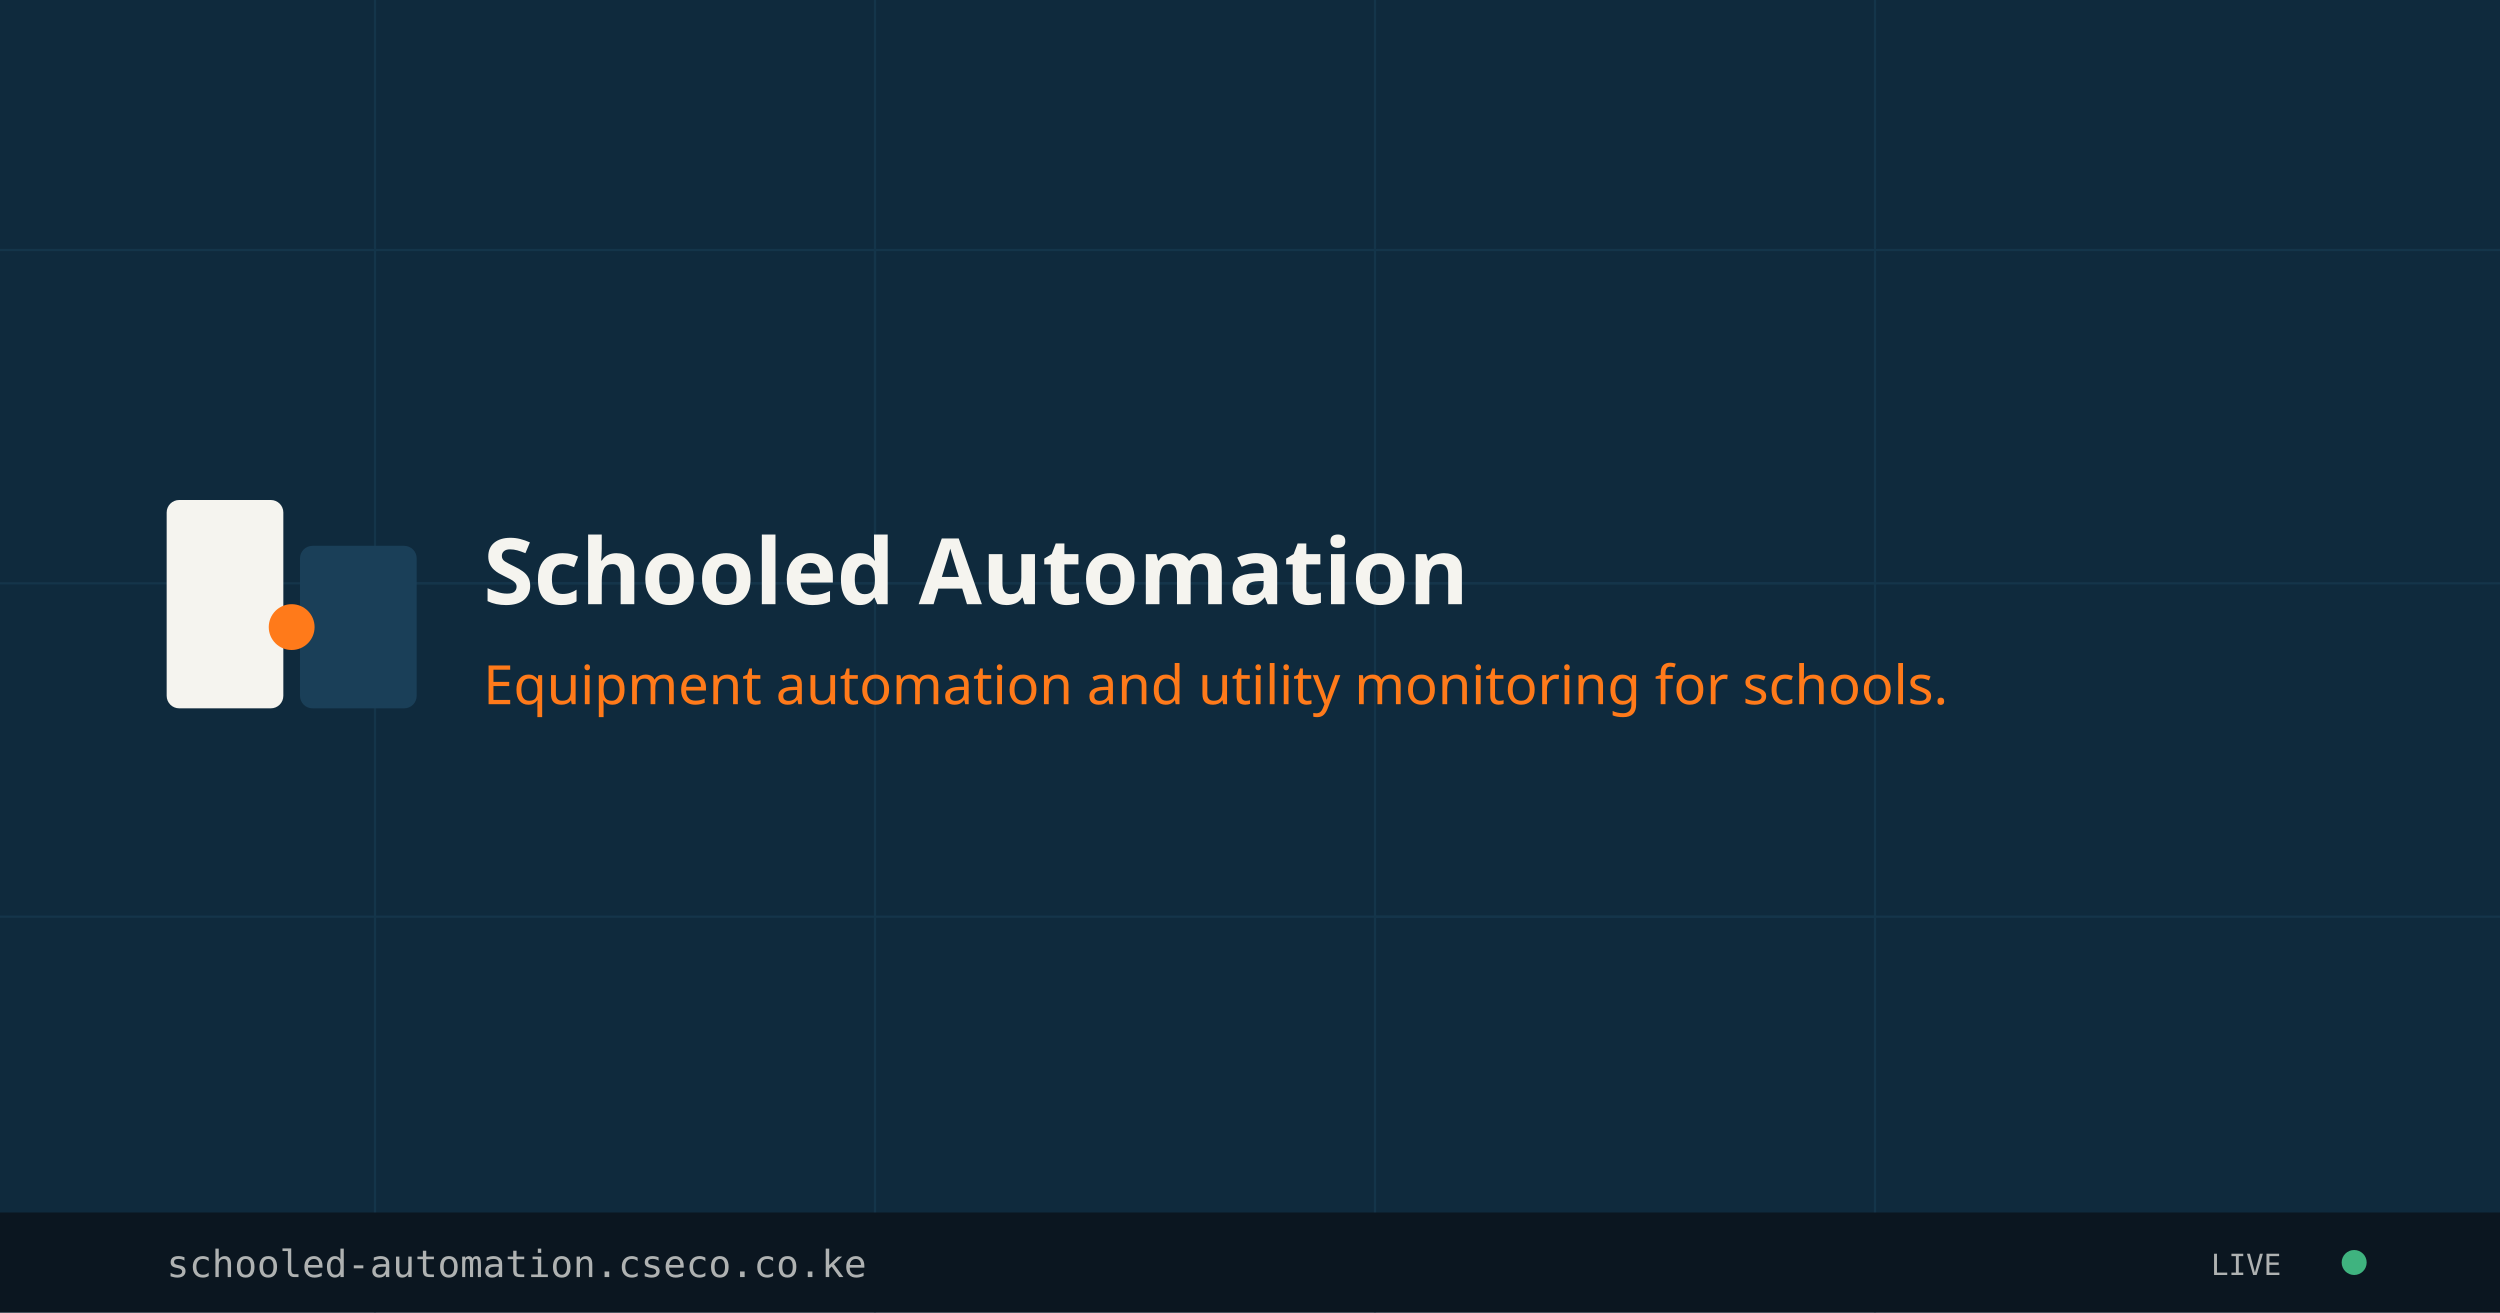
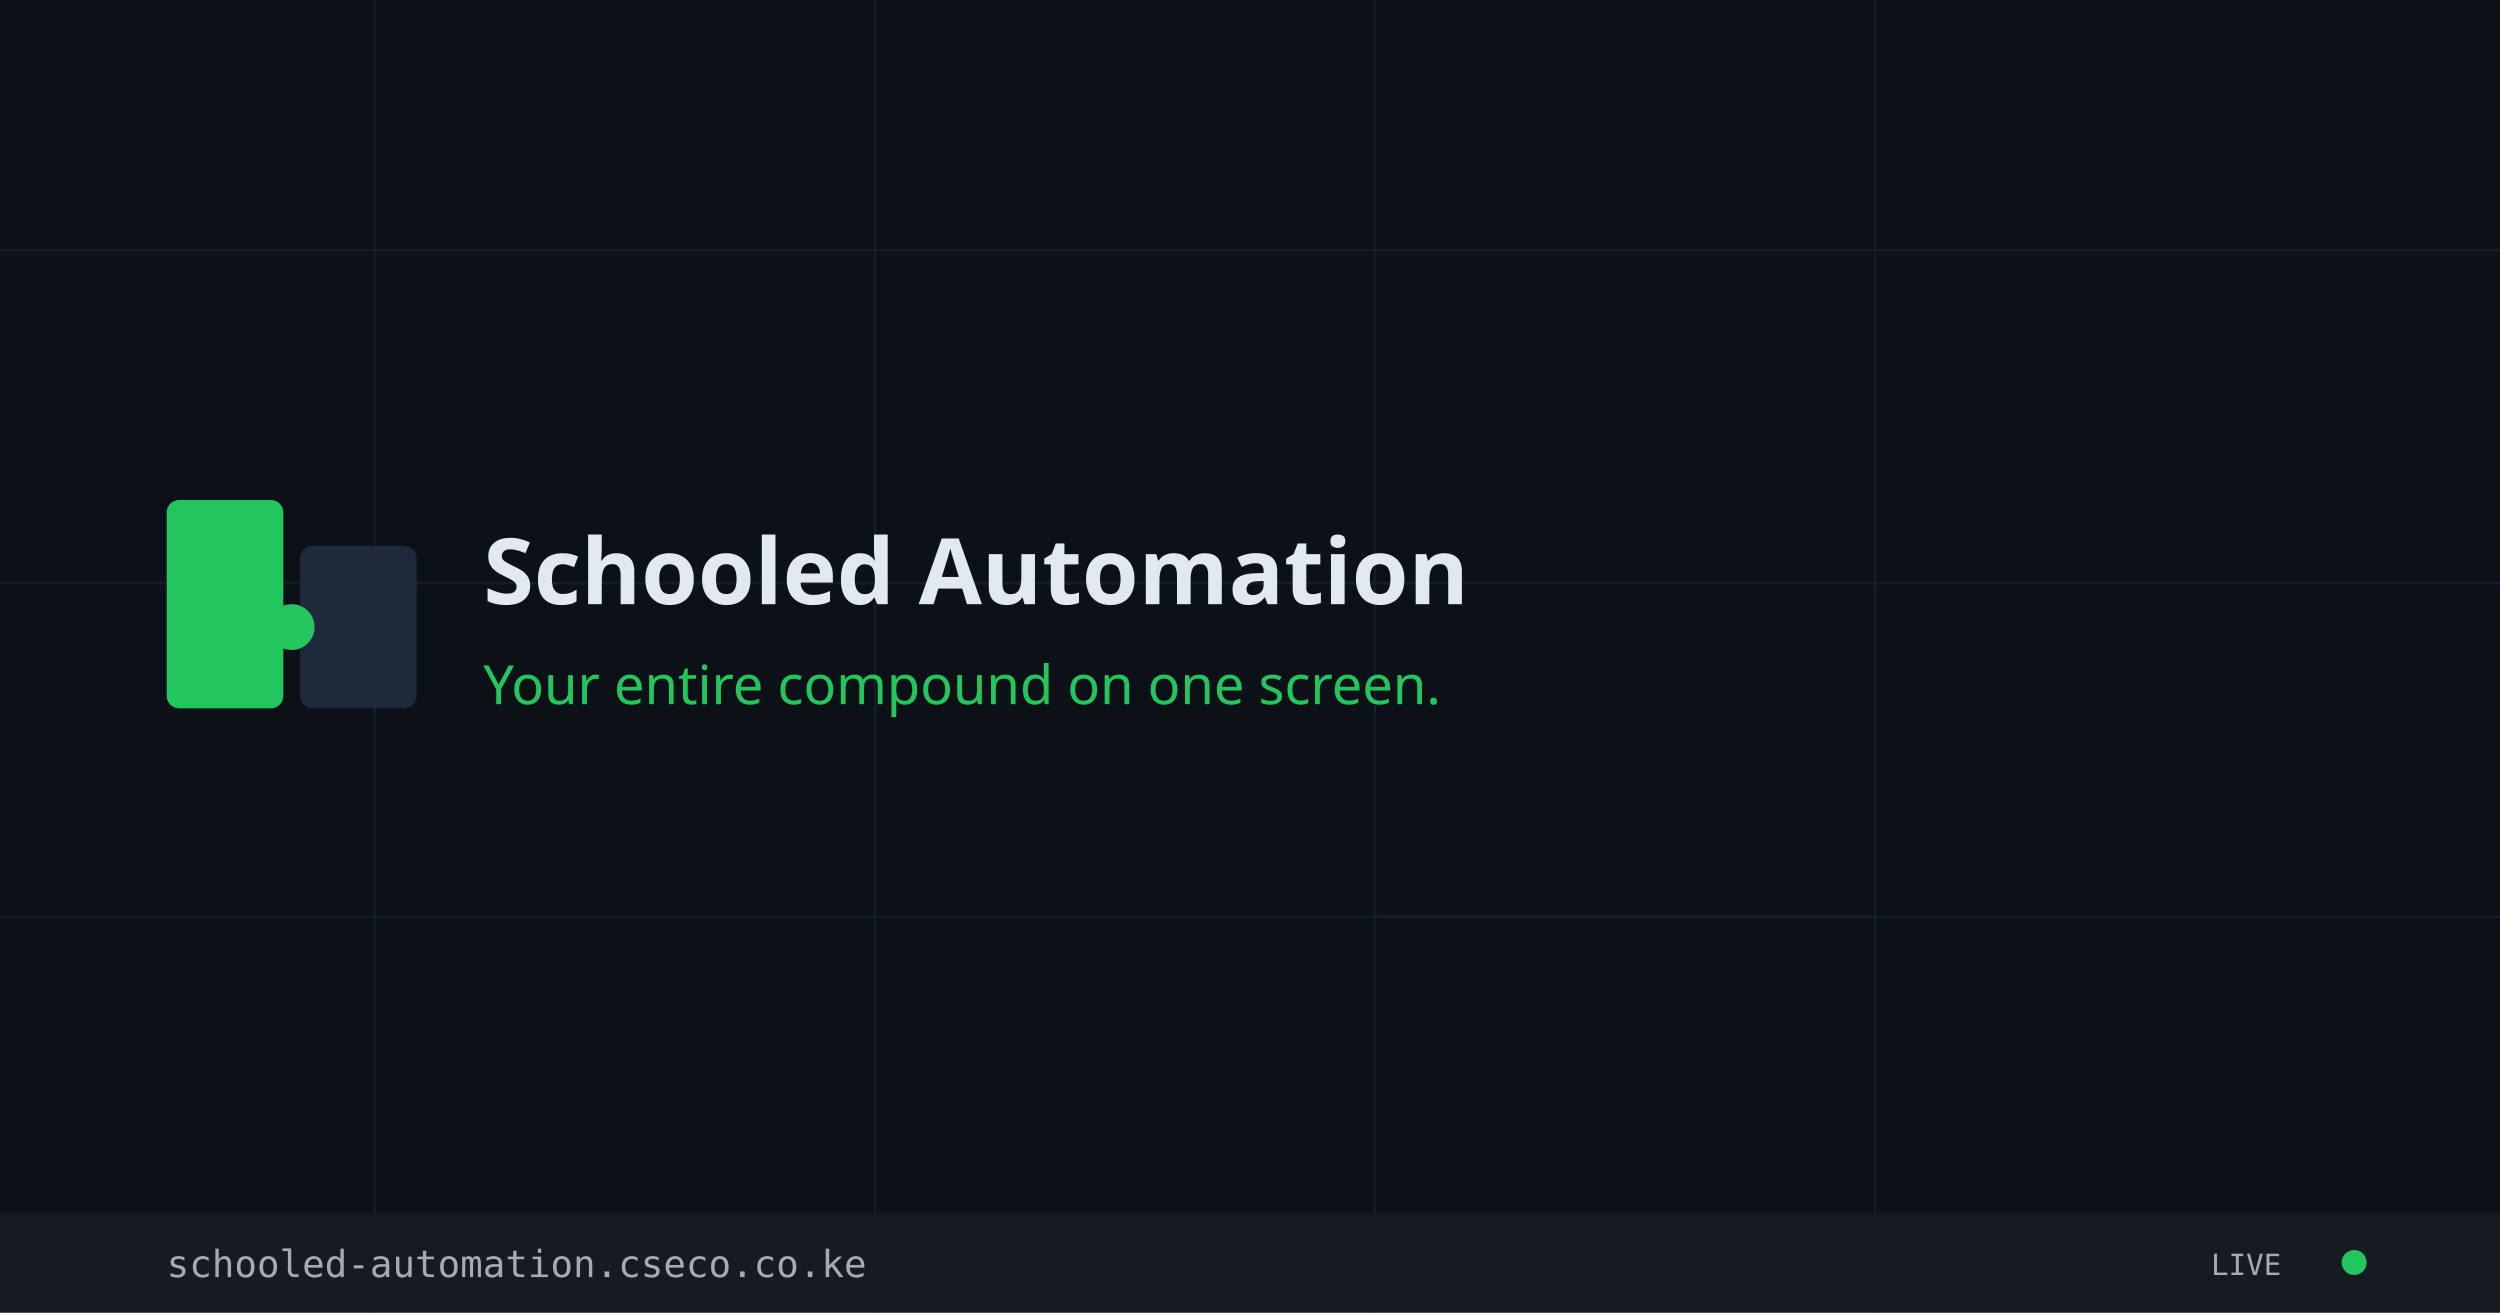
<svg xmlns="http://www.w3.org/2000/svg" viewBox="0 0 1200 630">
-   <rect width="1200" height="630" fill="#0F2A3D" />
-   <g stroke="#1A3F58" stroke-width="1" fill="none" opacity="0.5">
+   <rect width="1200" height="630" fill="#0C1117" />
+   <g stroke="#1E293B" stroke-width="1" fill="none" opacity="0.5">
    <path d="M0 120 H1200 M0 280 H1200 M0 440 H1200" />
    <path d="M180 0 V630 M420 0 V630 M660 0 V630 M900 0 V630" />
    <rect x="180" y="120" width="240" height="160" />
    <rect x="420" y="120" width="240" height="160" />
    <rect x="660" y="280" width="240" height="160" />
  </g>
  <g transform="translate(80, 240)">
-     <rect width="56" height="100" rx="6" fill="#F5F4EF" />
-     <rect x="64" y="22" width="56" height="78" rx="6" fill="#1A3F58" />
-     <circle cx="60" cy="61" r="11" fill="#FF7A1A" />
+     <rect width="56" height="100" rx="6" fill="#22C55E" />
+     <rect x="64" y="22" width="56" height="78" rx="6" fill="#1E293B" />
+     <circle cx="60" cy="61" r="11" fill="#22C55E" />
  </g>
-   <text x="232" y="290" font-family="General Sans, Inter Tight, sans-serif" font-size="44" font-weight="600" fill="#F5F4EF">Schooled Automation</text>
-   <text x="232" y="338" font-family="Inter Tight, sans-serif" font-size="26" fill="#FF7A1A">Equipment automation and utility monitoring for schools.</text>
-   <rect x="0" y="582" width="1200" height="48" fill="#0B1620" />
-   <text x="80" y="613" font-family="JetBrains Mono, monospace" font-size="18" fill="#F5F4EF" opacity="0.7">schooled-automation.cseco.co.ke</text>
-   <circle cx="1130" cy="606" r="6" fill="#3FB37F" />
-   <text x="1095" y="612" font-family="JetBrains Mono, monospace" font-size="14" fill="#F5F4EF" opacity="0.7" text-anchor="end">LIVE</text>
+   <text x="232" y="290" font-family="Space Grotesk, sans-serif" font-size="44" font-weight="600" fill="#E2E8F0">Schooled Automation</text>
+   <text x="232" y="338" font-family="DM Sans, sans-serif" font-size="26" fill="#22C55E">Your entire compound on one screen.</text>
+   <rect x="0" y="582" width="1200" height="48" fill="#161B22" />
+   <text x="80" y="613" font-family="IBM Plex Mono, monospace" font-size="18" fill="#E2E8F0" opacity="0.7">schooled-automation.cseco.co.ke</text>
+   <circle cx="1130" cy="606" r="6" fill="#22C55E" />
+   <text x="1095" y="612" font-family="IBM Plex Mono, monospace" font-size="14" fill="#E2E8F0" opacity="0.7" text-anchor="end">LIVE</text>
</svg>
